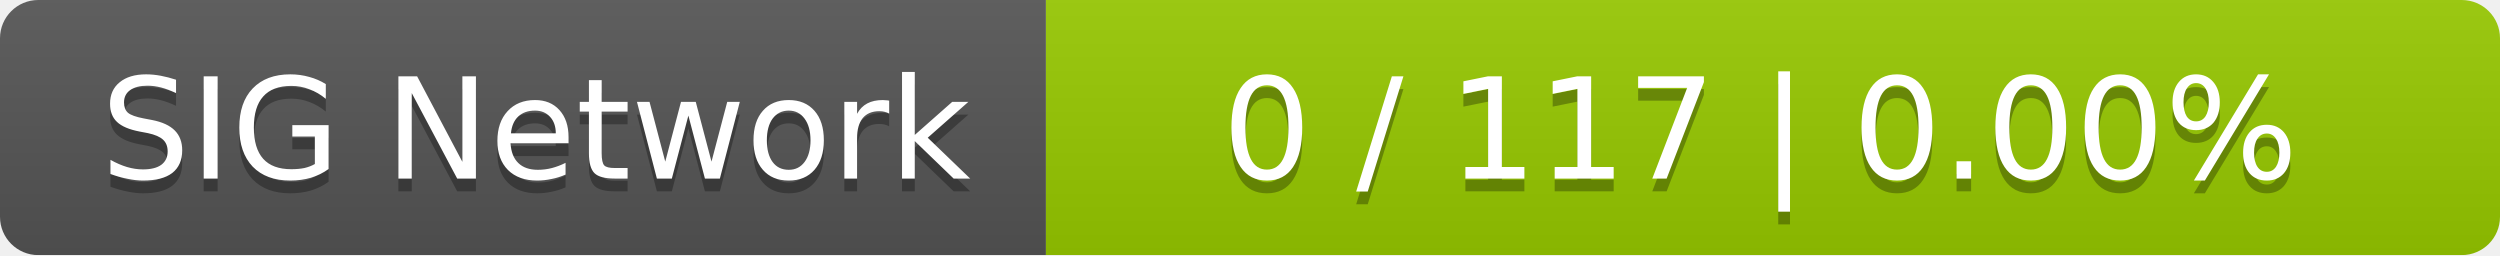
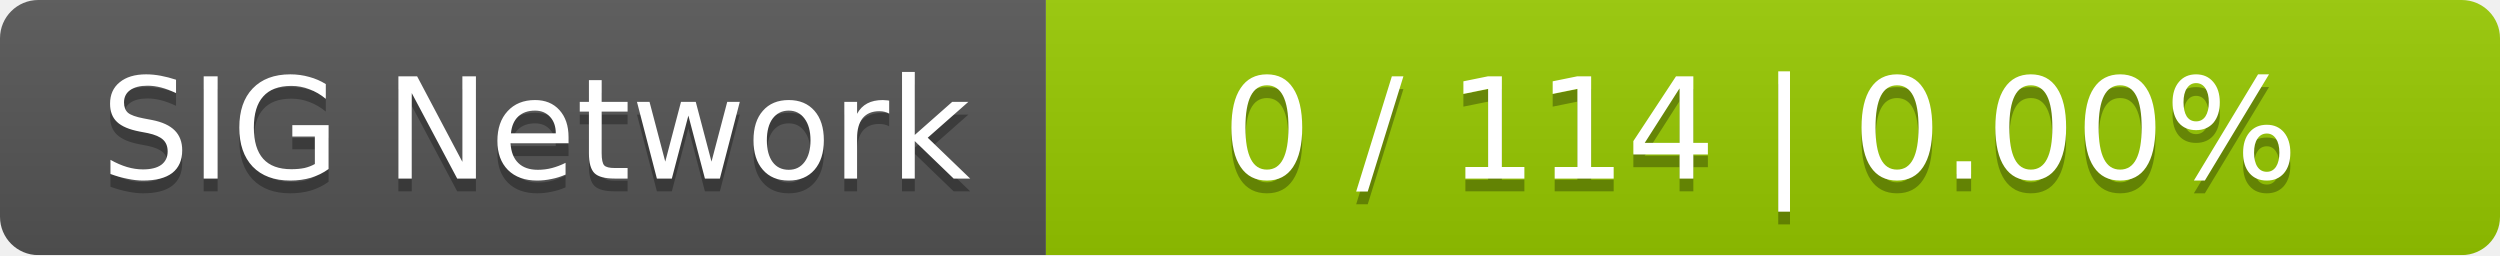
<svg xmlns="http://www.w3.org/2000/svg" width="196" height="20">
  <linearGradient id="smooth" x2="0" y2="100%">
    <stop offset="0" stop-color="#bbb" stop-opacity=".1" />
    <stop offset="1" stop-opacity=".1" />
  </linearGradient>
  <mask id="round">
    <rect width="196" height="20" rx="3" fill="#fff" />
  </mask>
  <g mask="url(#round)">
    <rect width="82" height="20" fill="#555" />
    <rect x="82" width="114" height="20" fill="#97ca00" />
    <rect width="196" height="20" fill="url(#smooth)" />
  </g>
  <g fill="#fff" text-anchor="middle" font-family="DejaVu Sans,Verdana,Geneva,sans-serif" font-size="11">
    <text x="42" y="15" fill="#010101" fill-opacity=".3">SIG Network</text>
    <text x="42" y="14">SIG Network</text>
-     <text x="138" y="15" fill="#010101" fill-opacity=".3">0 / 117    |    0.00%</text>
-     <text x="138" y="14">0 / 117    |    0.00%</text>
+     <text x="138" y="15" fill="#010101" fill-opacity=".3">0 / 114    |    0.00%</text>
+     <text x="138" y="14">0 / 114    |    0.00%</text>
  </g>
</svg>
